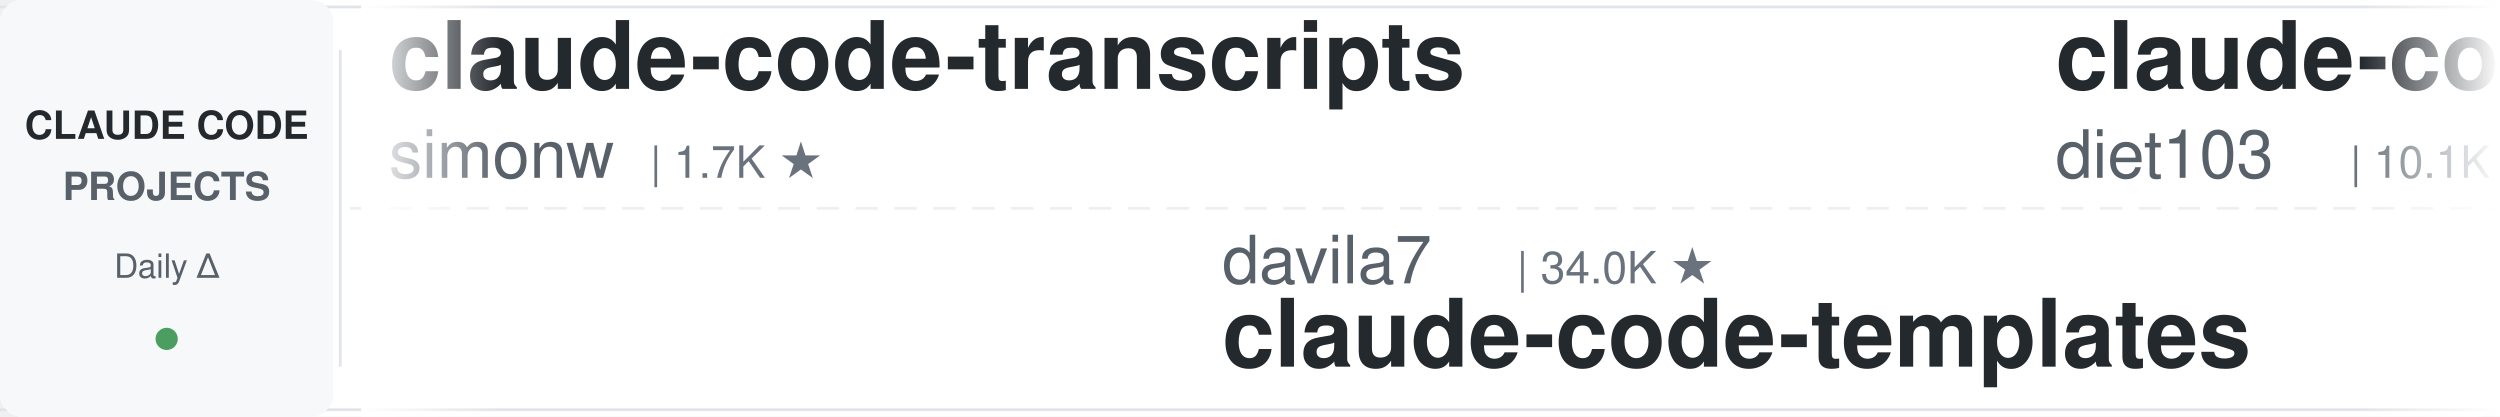
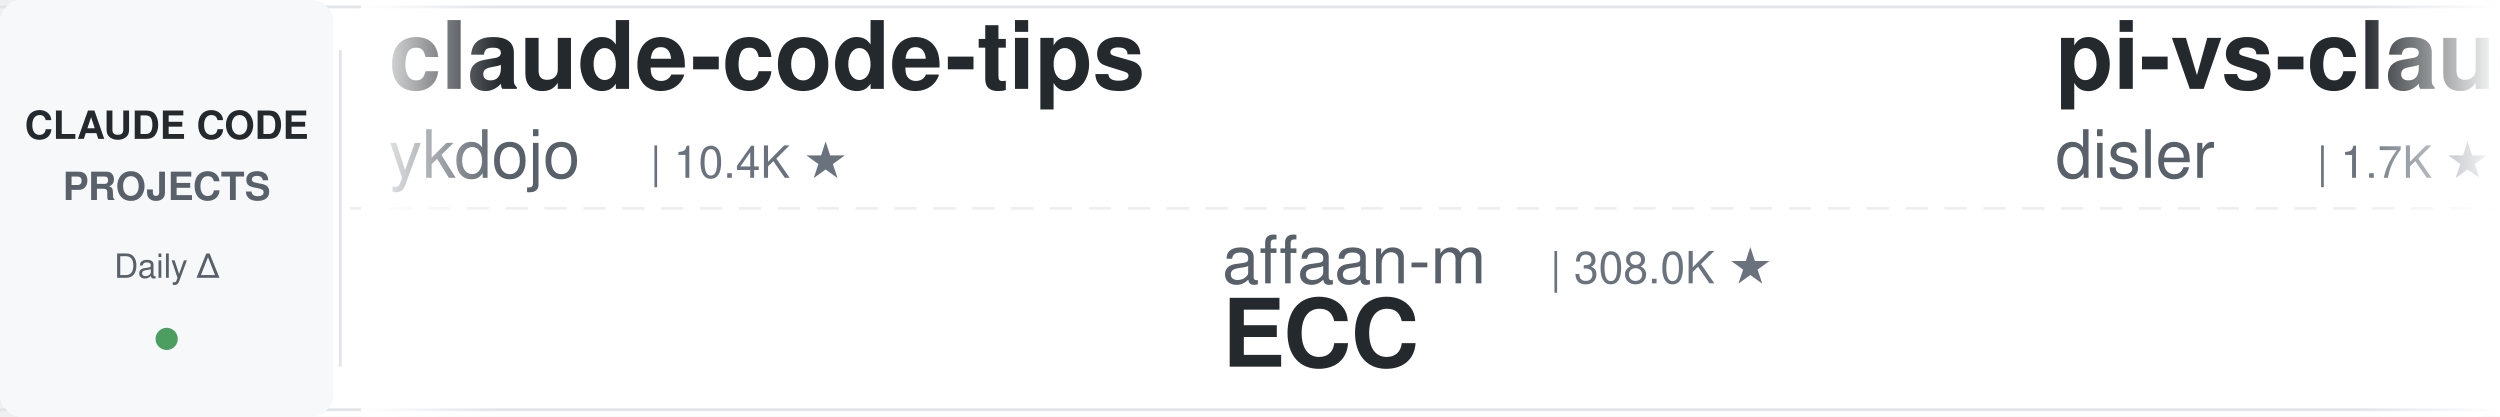
<svg xmlns="http://www.w3.org/2000/svg" width="900" height="150">
  <defs>
    <linearGradient id="leftFade" x1="0%" y1="0%" x2="100%" y2="0%">
      <stop offset="0%" style="stop-color:#ffffff;stop-opacity:1" />
      <stop offset="100%" style="stop-color:#ffffff;stop-opacity:0" />
    </linearGradient>
    <linearGradient id="rightFade" x1="0%" y1="0%" x2="100%" y2="0%">
      <stop offset="0%" style="stop-color:#ffffff;stop-opacity:0" />
      <stop offset="100%" style="stop-color:#ffffff;stop-opacity:1" />
    </linearGradient>
  </defs>
  <rect width="900" height="150" fill="#ffffff" rx="8" />
  <rect x="0" y="2" width="900" height="1" fill="#e1e4e8" />
  <rect x="0" y="147" width="900" height="1" fill="#e1e4e8" />
  <line x1="0" y1="75" x2="900" y2="75" stroke="#e1e4e8" stroke-width="1" stroke-dasharray="8 6" opacity="0.6" />
  <rect x="0" y="0" width="120" height="150" fill="#f6f8fa" rx="8" />
  <text x="60" y="50" font-family="-apple-system, BlinkMacSystemFont, 'Segoe UI', Helvetica, Arial, sans-serif" font-size="14" font-weight="600" fill="#24292e" text-anchor="middle">CLAUDE CODE</text>
  <text x="60" y="72" font-family="-apple-system, BlinkMacSystemFont, 'Segoe UI', Helvetica, Arial, sans-serif" font-size="14" font-weight="600" fill="#586069" text-anchor="middle">PROJECTS</text>
  <text x="60" y="100" font-family="-apple-system, BlinkMacSystemFont, 'Segoe UI', Helvetica, Arial, sans-serif" font-size="12" font-weight="500" fill="#586069" text-anchor="middle">Daily Δ</text>
  <circle cx="60" cy="122" r="4" fill="#22863a" opacity="0.8" />
  <rect x="122" y="18" width="1" height="114" fill="#e1e4e8" />
  <clipPath id="tickerClip">
    <rect x="130" y="0" width="770" height="150" />
  </clipPath>
  <g clip-path="url(#tickerClip)">
    <g id="tickerItems">
      <animateTransform attributeName="transform" attributeType="XML" type="translate" from="0 0" to="-3000 0" dur="54s" repeatCount="indefinite" />
      <g transform="translate(0, 0)">
-         <text x="140" y="32" font-family="-apple-system, BlinkMacSystemFont, 'Segoe UI', Helvetica, Arial, sans-serif" font-size="34" font-weight="600" fill="#24292e">claude-code-transcripts</text>
-         <text x="140" y="64" font-family="-apple-system, BlinkMacSystemFont, 'Segoe UI', Helvetica, Arial, sans-serif" font-size="24" font-weight="400" fill="#586069">simonw</text>
+         <text x="140" y="32" font-family="-apple-system, BlinkMacSystemFont, 'Segoe UI', Helvetica, Arial, sans-serif" font-size="34" font-weight="600" fill="#24292e">claude-code-tips</text>
+         <text x="140" y="64" font-family="-apple-system, BlinkMacSystemFont, 'Segoe UI', Helvetica, Arial, sans-serif" font-size="24" font-weight="400" fill="#586069">ykdojo</text>
+         <text x="234" y="64" font-family="-apple-system, BlinkMacSystemFont, 'Segoe UI', Helvetica, Arial, sans-serif" font-size="16" font-weight="500" fill="#6a737d">| 10.4K ★</text>
+       </g>
+       <g transform="translate(300, 0)">
+         <text x="140" y="102" font-family="-apple-system, BlinkMacSystemFont, 'Segoe UI', Helvetica, Arial, sans-serif" font-size="24" font-weight="400" fill="#586069">affaan-m</text>
+         <text x="258" y="102" font-family="-apple-system, BlinkMacSystemFont, 'Segoe UI', Helvetica, Arial, sans-serif" font-size="16" font-weight="500" fill="#6a737d">| 308.0K ★</text>
+         <text x="140" y="132" font-family="-apple-system, BlinkMacSystemFont, 'Segoe UI', Helvetica, Arial, sans-serif" font-size="34" font-weight="600" fill="#24292e">ECC</text>
+       </g>
+       <g transform="translate(600, 0)">
+         <text x="140" y="32" font-family="-apple-system, BlinkMacSystemFont, 'Segoe UI', Helvetica, Arial, sans-serif" font-size="34" font-weight="600" fill="#24292e">pi-vs-claude-code</text>
+         <text x="140" y="64" font-family="-apple-system, BlinkMacSystemFont, 'Segoe UI', Helvetica, Arial, sans-serif" font-size="24" font-weight="400" fill="#586069">disler</text>
        <text x="234" y="64" font-family="-apple-system, BlinkMacSystemFont, 'Segoe UI', Helvetica, Arial, sans-serif" font-size="16" font-weight="500" fill="#6a737d">| 1.7K ★</text>
      </g>
-       <g transform="translate(300, 0)">
-         <text x="140" y="102" font-family="-apple-system, BlinkMacSystemFont, 'Segoe UI', Helvetica, Arial, sans-serif" font-size="24" font-weight="400" fill="#586069">davila7</text>
-         <text x="246" y="102" font-family="-apple-system, BlinkMacSystemFont, 'Segoe UI', Helvetica, Arial, sans-serif" font-size="16" font-weight="500" fill="#6a737d">| 34.0K ★</text>
-         <text x="140" y="132" font-family="-apple-system, BlinkMacSystemFont, 'Segoe UI', Helvetica, Arial, sans-serif" font-size="34" font-weight="600" fill="#24292e">claude-code-templates</text>
-       </g>
-       <g transform="translate(600, 0)">
-         <text x="140" y="32" font-family="-apple-system, BlinkMacSystemFont, 'Segoe UI', Helvetica, Arial, sans-serif" font-size="34" font-weight="600" fill="#24292e">claude-code-infrastructu...</text>
-         <text x="140" y="64" font-family="-apple-system, BlinkMacSystemFont, 'Segoe UI', Helvetica, Arial, sans-serif" font-size="24" font-weight="400" fill="#586069">diet103</text>
-         <text x="246" y="64" font-family="-apple-system, BlinkMacSystemFont, 'Segoe UI', Helvetica, Arial, sans-serif" font-size="16" font-weight="500" fill="#6a737d">| 10.1K ★</text>
-       </g>
      <g transform="translate(900, 0)">
-         <text x="140" y="102" font-family="-apple-system, BlinkMacSystemFont, 'Segoe UI', Helvetica, Arial, sans-serif" font-size="24" font-weight="400" fill="#586069">feiskyer</text>
-         <text x="258" y="102" font-family="-apple-system, BlinkMacSystemFont, 'Segoe UI', Helvetica, Arial, sans-serif" font-size="16" font-weight="500" fill="#6a737d">| 1.7K ★</text>
-         <text x="140" y="132" font-family="-apple-system, BlinkMacSystemFont, 'Segoe UI', Helvetica, Arial, sans-serif" font-size="34" font-weight="600" fill="#24292e">claude-code-settings</text>
+         <text x="140" y="102" font-family="-apple-system, BlinkMacSystemFont, 'Segoe UI', Helvetica, Arial, sans-serif" font-size="24" font-weight="400" fill="#586069">AprilNEA</text>
+         <text x="258" y="102" font-family="-apple-system, BlinkMacSystemFont, 'Segoe UI', Helvetica, Arial, sans-serif" font-size="16" font-weight="500" fill="#6a737d">| 393 ★</text>
+         <text x="140" y="132" font-family="-apple-system, BlinkMacSystemFont, 'Segoe UI', Helvetica, Arial, sans-serif" font-size="34" font-weight="600" fill="#24292e">claude-code-source</text>
      </g>
      <g transform="translate(1200, 0)">
-         <text x="140" y="32" font-family="-apple-system, BlinkMacSystemFont, 'Segoe UI', Helvetica, Arial, sans-serif" font-size="34" font-weight="600" fill="#24292e">claude-code-ultimate-gui...</text>
-         <text x="140" y="64" font-family="-apple-system, BlinkMacSystemFont, 'Segoe UI', Helvetica, Arial, sans-serif" font-size="24" font-weight="400" fill="#586069">FlorianBruniaux</text>
-         <text x="342" y="64" font-family="-apple-system, BlinkMacSystemFont, 'Segoe UI', Helvetica, Arial, sans-serif" font-size="16" font-weight="500" fill="#6a737d">| 6.5K ★</text>
+         <text x="140" y="32" font-family="-apple-system, BlinkMacSystemFont, 'Segoe UI', Helvetica, Arial, sans-serif" font-size="34" font-weight="600" fill="#24292e">claude-code-cli</text>
+         <text x="140" y="64" font-family="-apple-system, BlinkMacSystemFont, 'Segoe UI', Helvetica, Arial, sans-serif" font-size="24" font-weight="400" fill="#586069">huangserva</text>
+         <text x="282" y="64" font-family="-apple-system, BlinkMacSystemFont, 'Segoe UI', Helvetica, Arial, sans-serif" font-size="16" font-weight="500" fill="#6a737d">| 633 ★</text>
      </g>
      <g transform="translate(1500, 0)">
-         <text x="140" y="102" font-family="-apple-system, BlinkMacSystemFont, 'Segoe UI', Helvetica, Arial, sans-serif" font-size="24" font-weight="400" fill="#586069">Cranot</text>
-         <text x="234" y="102" font-family="-apple-system, BlinkMacSystemFont, 'Segoe UI', Helvetica, Arial, sans-serif" font-size="16" font-weight="500" fill="#6a737d">| 2.9K ★</text>
-         <text x="140" y="132" font-family="-apple-system, BlinkMacSystemFont, 'Segoe UI', Helvetica, Arial, sans-serif" font-size="34" font-weight="600" fill="#24292e">claude-code-guide</text>
+         <text x="140" y="102" font-family="-apple-system, BlinkMacSystemFont, 'Segoe UI', Helvetica, Arial, sans-serif" font-size="24" font-weight="400" fill="#586069">Donchitos</text>
+         <text x="270" y="102" font-family="-apple-system, BlinkMacSystemFont, 'Segoe UI', Helvetica, Arial, sans-serif" font-size="16" font-weight="500" fill="#6a737d">| 40.4K ★</text>
+         <text x="140" y="132" font-family="-apple-system, BlinkMacSystemFont, 'Segoe UI', Helvetica, Arial, sans-serif" font-size="34" font-weight="600" fill="#24292e">Claude-Code-Game-Studios</text>
      </g>
      <g transform="translate(1800, 0)">
-         <text x="140" y="32" font-family="-apple-system, BlinkMacSystemFont, 'Segoe UI', Helvetica, Arial, sans-serif" font-size="34" font-weight="600" fill="#24292e">claude-code-source</text>
-         <text x="140" y="64" font-family="-apple-system, BlinkMacSystemFont, 'Segoe UI', Helvetica, Arial, sans-serif" font-size="24" font-weight="400" fill="#586069">AprilNEA</text>
-         <text x="258" y="64" font-family="-apple-system, BlinkMacSystemFont, 'Segoe UI', Helvetica, Arial, sans-serif" font-size="16" font-weight="500" fill="#6a737d">| 393 ★</text>
+         <text x="140" y="32" font-family="-apple-system, BlinkMacSystemFont, 'Segoe UI', Helvetica, Arial, sans-serif" font-size="34" font-weight="600" fill="#24292e">claude-code-templates</text>
+         <text x="140" y="64" font-family="-apple-system, BlinkMacSystemFont, 'Segoe UI', Helvetica, Arial, sans-serif" font-size="24" font-weight="400" fill="#586069">davila7</text>
+         <text x="246" y="64" font-family="-apple-system, BlinkMacSystemFont, 'Segoe UI', Helvetica, Arial, sans-serif" font-size="16" font-weight="500" fill="#6a737d">| 34.0K ★</text>
      </g>
      <g transform="translate(2100, 0)">
-         <text x="140" y="102" font-family="-apple-system, BlinkMacSystemFont, 'Segoe UI', Helvetica, Arial, sans-serif" font-size="24" font-weight="400" fill="#586069">Chachamaru127</text>
-         <text x="318" y="102" font-family="-apple-system, BlinkMacSystemFont, 'Segoe UI', Helvetica, Arial, sans-serif" font-size="16" font-weight="500" fill="#6a737d">| 3.2K ★</text>
-         <text x="140" y="132" font-family="-apple-system, BlinkMacSystemFont, 'Segoe UI', Helvetica, Arial, sans-serif" font-size="34" font-weight="600" fill="#24292e">claude-code-harness</text>
+         <text x="140" y="102" font-family="-apple-system, BlinkMacSystemFont, 'Segoe UI', Helvetica, Arial, sans-serif" font-size="24" font-weight="400" fill="#586069">WorldFlowAI</text>
+         <text x="294" y="102" font-family="-apple-system, BlinkMacSystemFont, 'Segoe UI', Helvetica, Arial, sans-serif" font-size="16" font-weight="500" fill="#6a737d">| 6.7K ★</text>
+         <text x="140" y="132" font-family="-apple-system, BlinkMacSystemFont, 'Segoe UI', Helvetica, Arial, sans-serif" font-size="34" font-weight="600" fill="#24292e">everything-claude-code</text>
      </g>
      <g transform="translate(2400, 0)">
-         <text x="140" y="32" font-family="-apple-system, BlinkMacSystemFont, 'Segoe UI', Helvetica, Arial, sans-serif" font-size="34" font-weight="600" fill="#24292e">claude_codex_bridge</text>
-         <text x="140" y="64" font-family="-apple-system, BlinkMacSystemFont, 'Segoe UI', Helvetica, Arial, sans-serif" font-size="24" font-weight="400" fill="#586069">SeemSeam</text>
-         <text x="258" y="64" font-family="-apple-system, BlinkMacSystemFont, 'Segoe UI', Helvetica, Arial, sans-serif" font-size="16" font-weight="500" fill="#6a737d">| 3.6K ★</text>
+         <text x="140" y="32" font-family="-apple-system, BlinkMacSystemFont, 'Segoe UI', Helvetica, Arial, sans-serif" font-size="34" font-weight="600" fill="#24292e">claude-code-analysis</text>
+         <text x="140" y="64" font-family="-apple-system, BlinkMacSystemFont, 'Segoe UI', Helvetica, Arial, sans-serif" font-size="24" font-weight="400" fill="#586069">liuup</text>
+         <text x="222" y="64" font-family="-apple-system, BlinkMacSystemFont, 'Segoe UI', Helvetica, Arial, sans-serif" font-size="16" font-weight="500" fill="#6a737d">| 4.1K ★</text>
      </g>
      <g transform="translate(2700, 0)">
-         <text x="140" y="102" font-family="-apple-system, BlinkMacSystemFont, 'Segoe UI', Helvetica, Arial, sans-serif" font-size="24" font-weight="400" fill="#586069">anthropics</text>
-         <text x="282" y="102" font-family="-apple-system, BlinkMacSystemFont, 'Segoe UI', Helvetica, Arial, sans-serif" font-size="16" font-weight="500" fill="#6a737d">| 1.1K ★</text>
-         <text x="140" y="132" font-family="-apple-system, BlinkMacSystemFont, 'Segoe UI', Helvetica, Arial, sans-serif" font-size="34" font-weight="600" fill="#24292e">claude-code-base-action</text>
+         <text x="140" y="102" font-family="-apple-system, BlinkMacSystemFont, 'Segoe UI', Helvetica, Arial, sans-serif" font-size="24" font-weight="400" fill="#586069">luyao618</text>
+         <text x="258" y="102" font-family="-apple-system, BlinkMacSystemFont, 'Segoe UI', Helvetica, Arial, sans-serif" font-size="16" font-weight="500" fill="#6a737d">| 1.7K ★</text>
+         <text x="140" y="132" font-family="-apple-system, BlinkMacSystemFont, 'Segoe UI', Helvetica, Arial, sans-serif" font-size="34" font-weight="600" fill="#24292e">Claude-Code-Source-Study</text>
      </g>
      <g transform="translate(3000, 0)">
-         <text x="140" y="32" font-family="-apple-system, BlinkMacSystemFont, 'Segoe UI', Helvetica, Arial, sans-serif" font-size="34" font-weight="600" fill="#24292e">claude-code-transcripts</text>
-         <text x="140" y="64" font-family="-apple-system, BlinkMacSystemFont, 'Segoe UI', Helvetica, Arial, sans-serif" font-size="24" font-weight="400" fill="#586069">simonw</text>
+         <text x="140" y="32" font-family="-apple-system, BlinkMacSystemFont, 'Segoe UI', Helvetica, Arial, sans-serif" font-size="34" font-weight="600" fill="#24292e">claude-code-tips</text>
+         <text x="140" y="64" font-family="-apple-system, BlinkMacSystemFont, 'Segoe UI', Helvetica, Arial, sans-serif" font-size="24" font-weight="400" fill="#586069">ykdojo</text>
+         <text x="234" y="64" font-family="-apple-system, BlinkMacSystemFont, 'Segoe UI', Helvetica, Arial, sans-serif" font-size="16" font-weight="500" fill="#6a737d">| 10.4K ★</text>
+       </g>
+       <g transform="translate(3300, 0)">
+         <text x="140" y="102" font-family="-apple-system, BlinkMacSystemFont, 'Segoe UI', Helvetica, Arial, sans-serif" font-size="24" font-weight="400" fill="#586069">affaan-m</text>
+         <text x="258" y="102" font-family="-apple-system, BlinkMacSystemFont, 'Segoe UI', Helvetica, Arial, sans-serif" font-size="16" font-weight="500" fill="#6a737d">| 308.0K ★</text>
+         <text x="140" y="132" font-family="-apple-system, BlinkMacSystemFont, 'Segoe UI', Helvetica, Arial, sans-serif" font-size="34" font-weight="600" fill="#24292e">ECC</text>
+       </g>
+       <g transform="translate(3600, 0)">
+         <text x="140" y="32" font-family="-apple-system, BlinkMacSystemFont, 'Segoe UI', Helvetica, Arial, sans-serif" font-size="34" font-weight="600" fill="#24292e">pi-vs-claude-code</text>
+         <text x="140" y="64" font-family="-apple-system, BlinkMacSystemFont, 'Segoe UI', Helvetica, Arial, sans-serif" font-size="24" font-weight="400" fill="#586069">disler</text>
        <text x="234" y="64" font-family="-apple-system, BlinkMacSystemFont, 'Segoe UI', Helvetica, Arial, sans-serif" font-size="16" font-weight="500" fill="#6a737d">| 1.7K ★</text>
      </g>
-       <g transform="translate(3300, 0)">
-         <text x="140" y="102" font-family="-apple-system, BlinkMacSystemFont, 'Segoe UI', Helvetica, Arial, sans-serif" font-size="24" font-weight="400" fill="#586069">davila7</text>
-         <text x="246" y="102" font-family="-apple-system, BlinkMacSystemFont, 'Segoe UI', Helvetica, Arial, sans-serif" font-size="16" font-weight="500" fill="#6a737d">| 34.0K ★</text>
-         <text x="140" y="132" font-family="-apple-system, BlinkMacSystemFont, 'Segoe UI', Helvetica, Arial, sans-serif" font-size="34" font-weight="600" fill="#24292e">claude-code-templates</text>
-       </g>
-       <g transform="translate(3600, 0)">
-         <text x="140" y="32" font-family="-apple-system, BlinkMacSystemFont, 'Segoe UI', Helvetica, Arial, sans-serif" font-size="34" font-weight="600" fill="#24292e">claude-code-infrastructu...</text>
-         <text x="140" y="64" font-family="-apple-system, BlinkMacSystemFont, 'Segoe UI', Helvetica, Arial, sans-serif" font-size="24" font-weight="400" fill="#586069">diet103</text>
-         <text x="246" y="64" font-family="-apple-system, BlinkMacSystemFont, 'Segoe UI', Helvetica, Arial, sans-serif" font-size="16" font-weight="500" fill="#6a737d">| 10.1K ★</text>
-       </g>
      <g transform="translate(3900, 0)">
-         <text x="140" y="102" font-family="-apple-system, BlinkMacSystemFont, 'Segoe UI', Helvetica, Arial, sans-serif" font-size="24" font-weight="400" fill="#586069">feiskyer</text>
-         <text x="258" y="102" font-family="-apple-system, BlinkMacSystemFont, 'Segoe UI', Helvetica, Arial, sans-serif" font-size="16" font-weight="500" fill="#6a737d">| 1.7K ★</text>
-         <text x="140" y="132" font-family="-apple-system, BlinkMacSystemFont, 'Segoe UI', Helvetica, Arial, sans-serif" font-size="34" font-weight="600" fill="#24292e">claude-code-settings</text>
+         <text x="140" y="102" font-family="-apple-system, BlinkMacSystemFont, 'Segoe UI', Helvetica, Arial, sans-serif" font-size="24" font-weight="400" fill="#586069">AprilNEA</text>
+         <text x="258" y="102" font-family="-apple-system, BlinkMacSystemFont, 'Segoe UI', Helvetica, Arial, sans-serif" font-size="16" font-weight="500" fill="#6a737d">| 393 ★</text>
+         <text x="140" y="132" font-family="-apple-system, BlinkMacSystemFont, 'Segoe UI', Helvetica, Arial, sans-serif" font-size="34" font-weight="600" fill="#24292e">claude-code-source</text>
      </g>
    </g>
  </g>
  <rect x="130" y="0" width="50" height="150" fill="url(#leftFade)" />
  <rect x="850" y="0" width="50" height="150" fill="url(#rightFade)" />
</svg>
